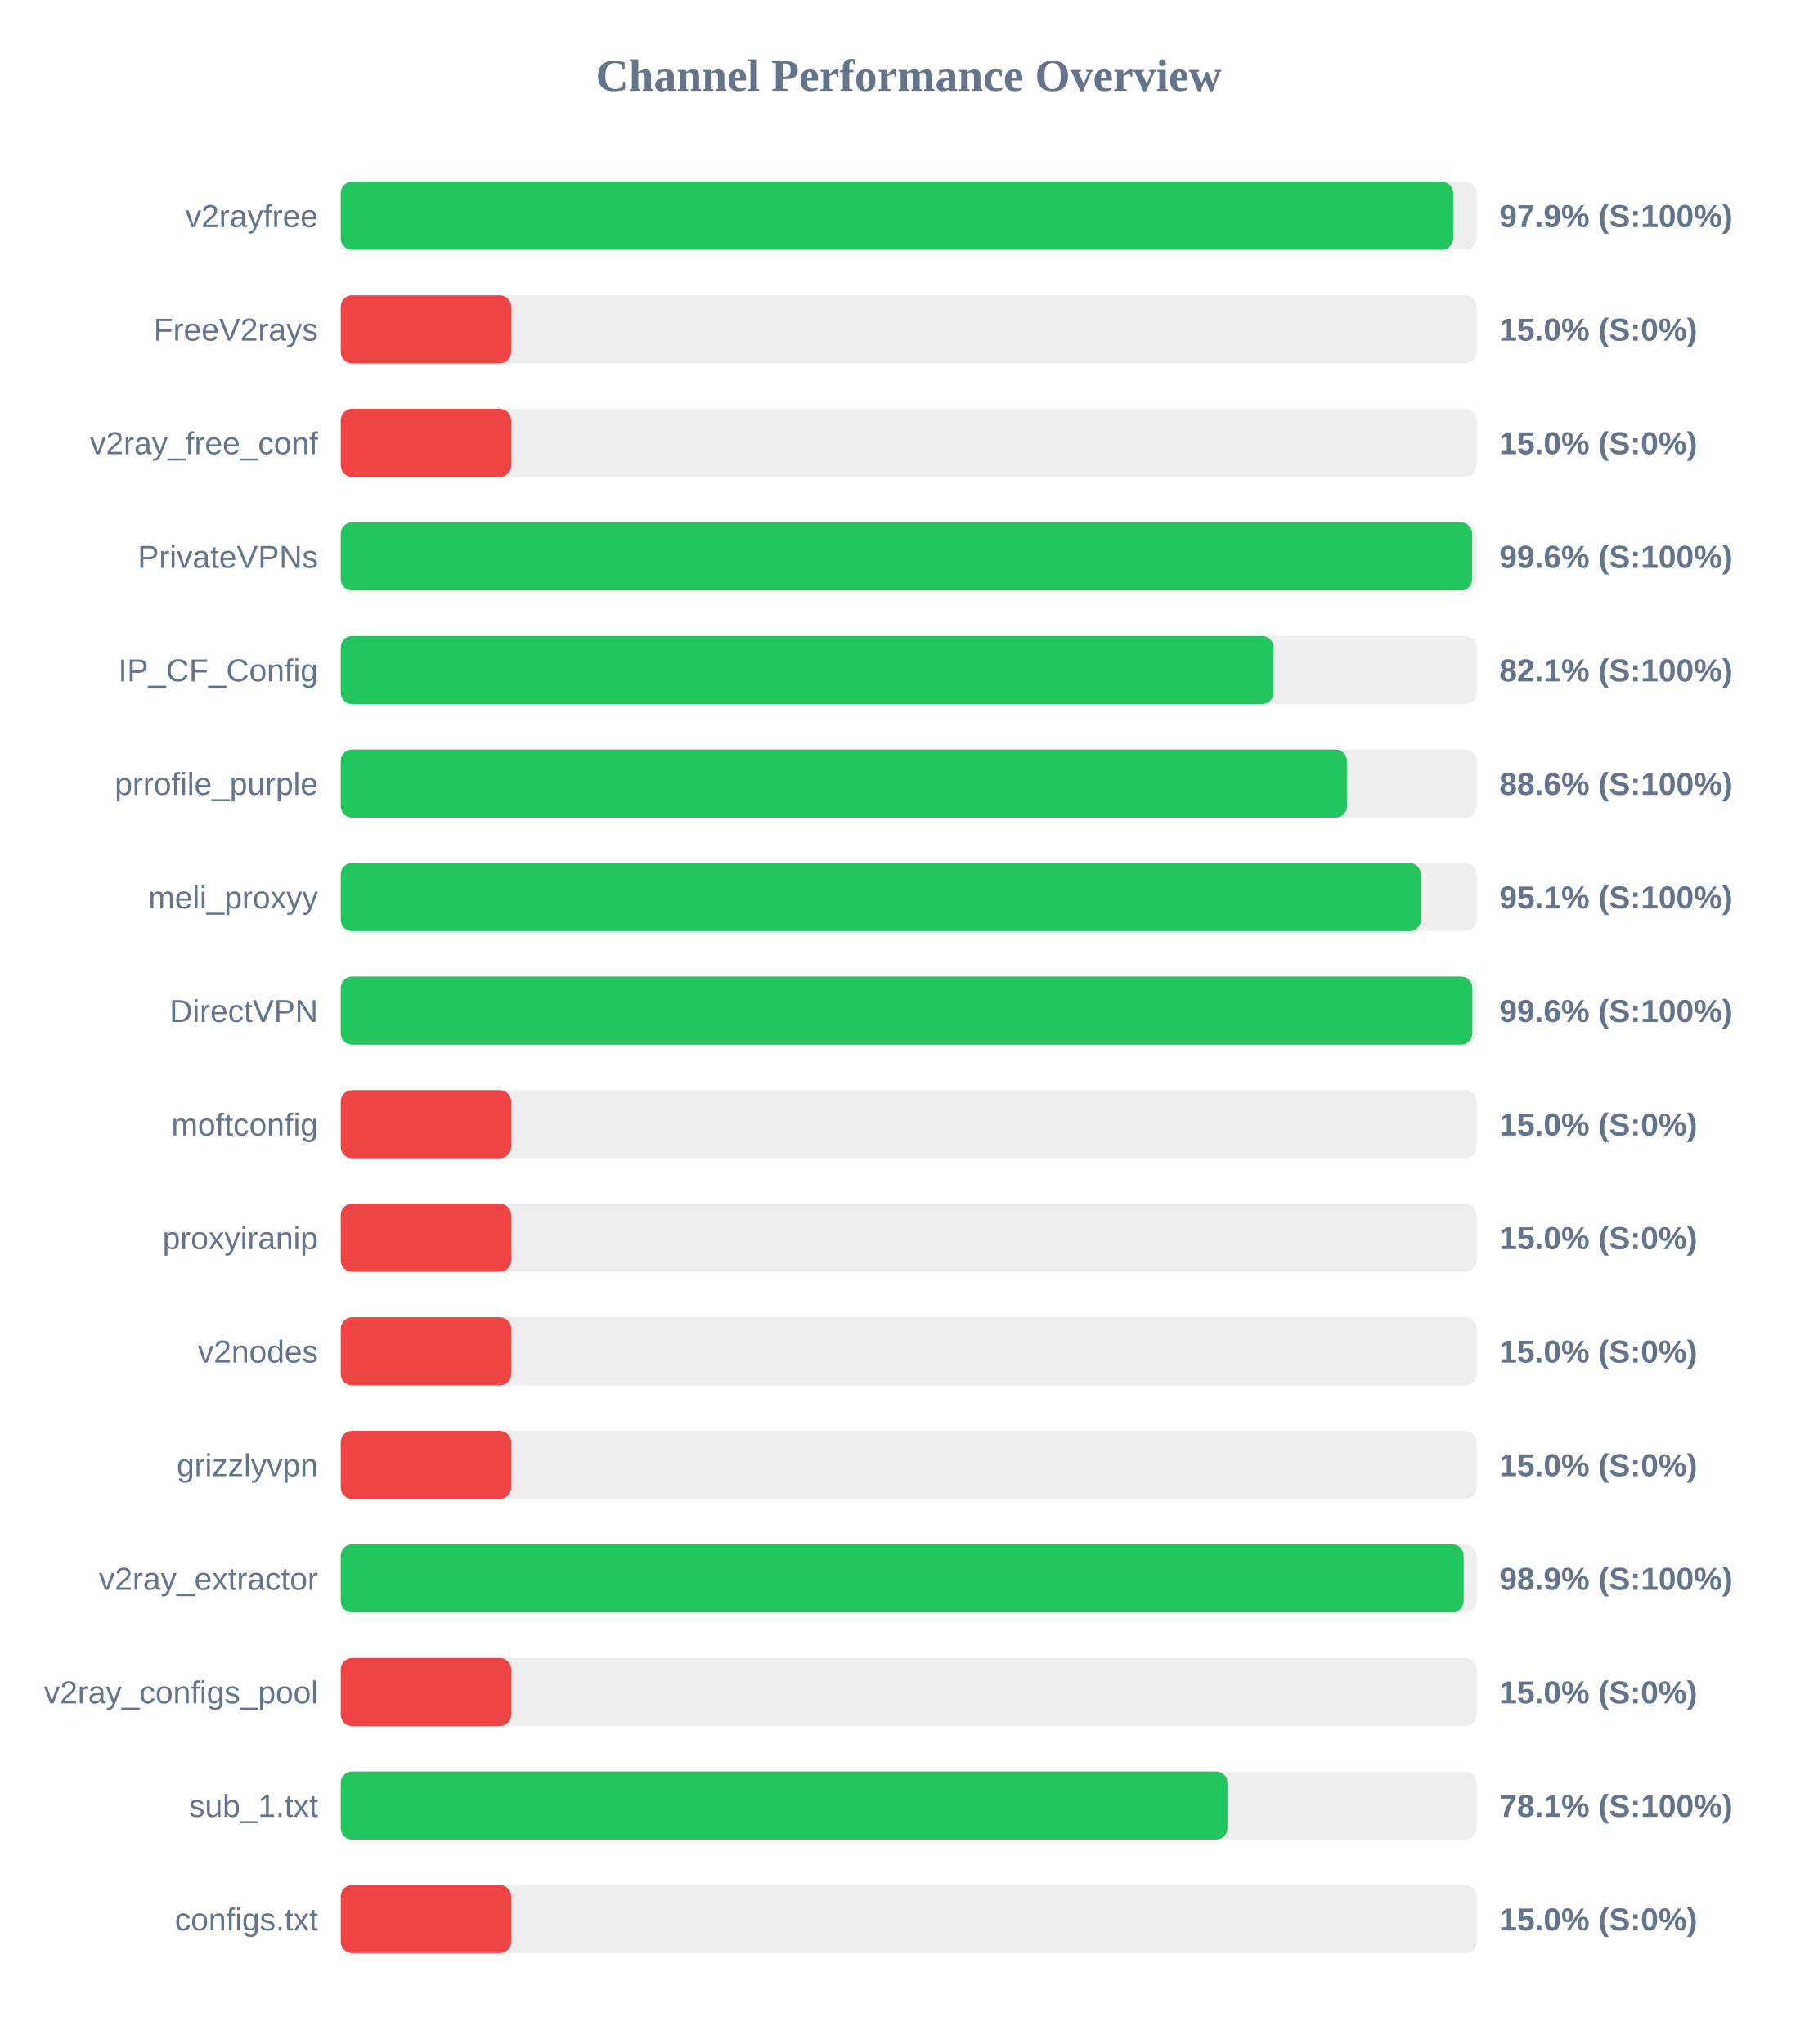
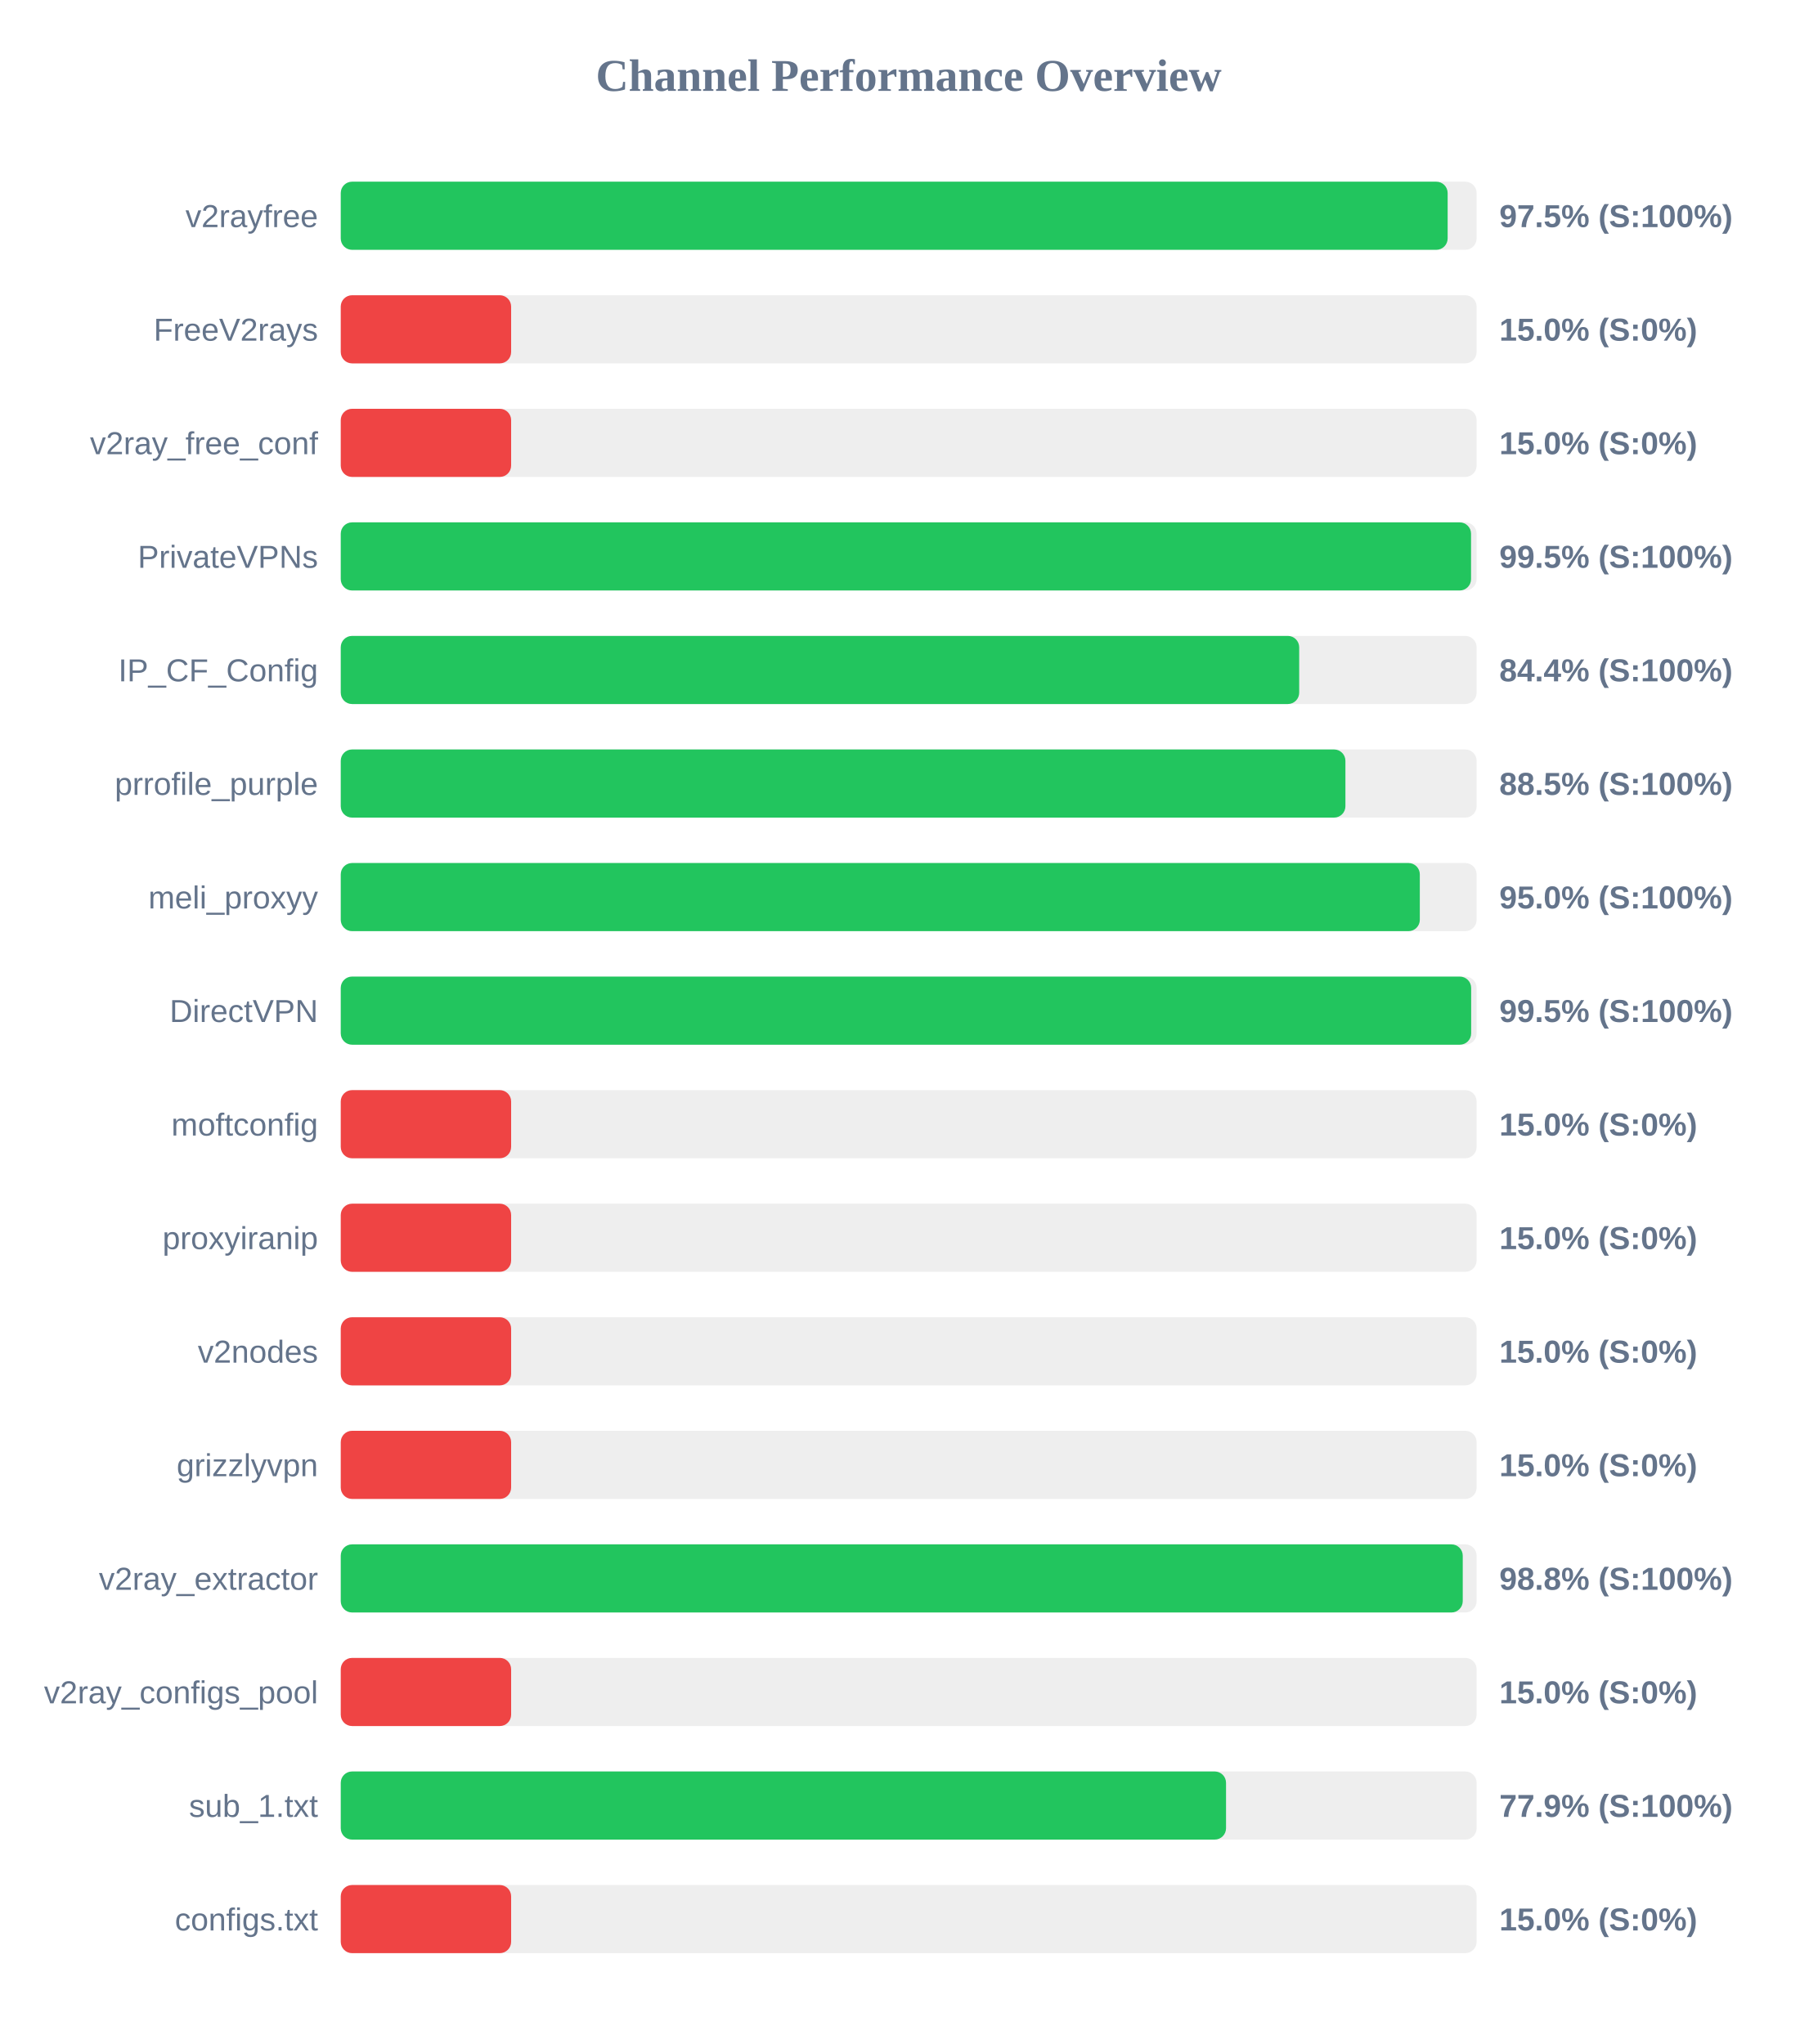
<svg xmlns="http://www.w3.org/2000/svg" width="800" height="900" version="1.1">
  <style>
        .row { font: 14px Arial; fill: #64748b; }
        .score { font: bold 14px Arial; fill: #64748b; }
    </style>
  <text x="400" y="40" text-anchor="middle" font-size="20px" font-weight="bold" fill="#64748b">Channel Performance Overview</text>
  <rect x="150" y="80" width="500" height="30" fill="#eee" rx="5" />
-   <rect x="150" y="80" width="489.7" height="30" fill="#22c55e" rx="5" />
+   <rect x="150" y="80" width="487.25" height="30" fill="#22c55e" rx="5" />
  <text x="140" y="100" text-anchor="end" class="row">v2rayfree</text>
-   <text x="660" y="100" text-anchor="start" class="score">97.9% (S:100%)</text>
+   <text x="660" y="100" text-anchor="start" class="score">97.5% (S:100%)</text>
  <rect x="150" y="130" width="500" height="30" fill="#eee" rx="5" />
  <rect x="150" y="130" width="75.0" height="30" fill="#ef4444" rx="5" />
  <text x="140" y="150" text-anchor="end" class="row">FreeV2rays</text>
  <text x="660" y="150" text-anchor="start" class="score">15.0% (S:0%)</text>
  <rect x="150" y="180" width="500" height="30" fill="#eee" rx="5" />
  <rect x="150" y="180" width="75.0" height="30" fill="#ef4444" rx="5" />
  <text x="140" y="200" text-anchor="end" class="row">v2ray_free_conf</text>
  <text x="660" y="200" text-anchor="start" class="score">15.0% (S:0%)</text>
  <rect x="150" y="230" width="500" height="30" fill="#eee" rx="5" />
-   <rect x="150" y="230" width="498.05" height="30" fill="#22c55e" rx="5" />
+   <rect x="150" y="230" width="497.55" height="30" fill="#22c55e" rx="5" />
  <text x="140" y="250" text-anchor="end" class="row">PrivateVPNs</text>
-   <text x="660" y="250" text-anchor="start" class="score">99.6% (S:100%)</text>
+   <text x="660" y="250" text-anchor="start" class="score">99.5% (S:100%)</text>
  <rect x="150" y="280" width="500" height="30" fill="#eee" rx="5" />
-   <rect x="150" y="280" width="410.6" height="30" fill="#22c55e" rx="5" />
+   <rect x="150" y="280" width="421.9" height="30" fill="#22c55e" rx="5" />
  <text x="140" y="300" text-anchor="end" class="row">IP_CF_Config</text>
-   <text x="660" y="300" text-anchor="start" class="score">82.1% (S:100%)</text>
+   <text x="660" y="300" text-anchor="start" class="score">84.4% (S:100%)</text>
  <rect x="150" y="330" width="500" height="30" fill="#eee" rx="5" />
-   <rect x="150" y="330" width="442.9" height="30" fill="#22c55e" rx="5" />
+   <rect x="150" y="330" width="442.25" height="30" fill="#22c55e" rx="5" />
  <text x="140" y="350" text-anchor="end" class="row">prrofile_purple</text>
-   <text x="660" y="350" text-anchor="start" class="score">88.6% (S:100%)</text>
+   <text x="660" y="350" text-anchor="start" class="score">88.5% (S:100%)</text>
  <rect x="150" y="380" width="500" height="30" fill="#eee" rx="5" />
-   <rect x="150" y="380" width="475.45" height="30" fill="#22c55e" rx="5" />
+   <rect x="150" y="380" width="475.0" height="30" fill="#22c55e" rx="5" />
  <text x="140" y="400" text-anchor="end" class="row">meli_proxyy</text>
-   <text x="660" y="400" text-anchor="start" class="score">95.1% (S:100%)</text>
+   <text x="660" y="400" text-anchor="start" class="score">95.0% (S:100%)</text>
  <rect x="150" y="430" width="500" height="30" fill="#eee" rx="5" />
-   <rect x="150" y="430" width="498.1" height="30" fill="#22c55e" rx="5" />
+   <rect x="150" y="430" width="497.6" height="30" fill="#22c55e" rx="5" />
  <text x="140" y="450" text-anchor="end" class="row">DirectVPN</text>
-   <text x="660" y="450" text-anchor="start" class="score">99.6% (S:100%)</text>
+   <text x="660" y="450" text-anchor="start" class="score">99.5% (S:100%)</text>
  <rect x="150" y="480" width="500" height="30" fill="#eee" rx="5" />
  <rect x="150" y="480" width="75.0" height="30" fill="#ef4444" rx="5" />
  <text x="140" y="500" text-anchor="end" class="row">moftconfig</text>
  <text x="660" y="500" text-anchor="start" class="score">15.0% (S:0%)</text>
  <rect x="150" y="530" width="500" height="30" fill="#eee" rx="5" />
  <rect x="150" y="530" width="75.0" height="30" fill="#ef4444" rx="5" />
  <text x="140" y="550" text-anchor="end" class="row">proxyiranip</text>
  <text x="660" y="550" text-anchor="start" class="score">15.0% (S:0%)</text>
  <rect x="150" y="580" width="500" height="30" fill="#eee" rx="5" />
  <rect x="150" y="580" width="75.0" height="30" fill="#ef4444" rx="5" />
  <text x="140" y="600" text-anchor="end" class="row">v2nodes</text>
  <text x="660" y="600" text-anchor="start" class="score">15.0% (S:0%)</text>
  <rect x="150" y="630" width="500" height="30" fill="#eee" rx="5" />
  <rect x="150" y="630" width="75.0" height="30" fill="#ef4444" rx="5" />
  <text x="140" y="650" text-anchor="end" class="row">grizzlyvpn</text>
  <text x="660" y="650" text-anchor="start" class="score">15.0% (S:0%)</text>
  <rect x="150" y="680" width="500" height="30" fill="#eee" rx="5" />
-   <rect x="150" y="680" width="494.3" height="30" fill="#22c55e" rx="5" />
+   <rect x="150" y="680" width="493.9" height="30" fill="#22c55e" rx="5" />
  <text x="140" y="700" text-anchor="end" class="row">v2ray_extractor</text>
-   <text x="660" y="700" text-anchor="start" class="score">98.9% (S:100%)</text>
+   <text x="660" y="700" text-anchor="start" class="score">98.8% (S:100%)</text>
  <rect x="150" y="730" width="500" height="30" fill="#eee" rx="5" />
  <rect x="150" y="730" width="75.0" height="30" fill="#ef4444" rx="5" />
  <text x="140" y="750" text-anchor="end" class="row">v2ray_configs_pool</text>
  <text x="660" y="750" text-anchor="start" class="score">15.0% (S:0%)</text>
  <rect x="150" y="780" width="500" height="30" fill="#eee" rx="5" />
-   <rect x="150" y="780" width="390.3" height="30" fill="#22c55e" rx="5" />
+   <rect x="150" y="780" width="389.7" height="30" fill="#22c55e" rx="5" />
  <text x="140" y="800" text-anchor="end" class="row">sub_1.txt</text>
-   <text x="660" y="800" text-anchor="start" class="score">78.1% (S:100%)</text>
+   <text x="660" y="800" text-anchor="start" class="score">77.9% (S:100%)</text>
  <rect x="150" y="830" width="500" height="30" fill="#eee" rx="5" />
  <rect x="150" y="830" width="75.0" height="30" fill="#ef4444" rx="5" />
  <text x="140" y="850" text-anchor="end" class="row">configs.txt</text>
  <text x="660" y="850" text-anchor="start" class="score">15.0% (S:0%)</text>
</svg>
